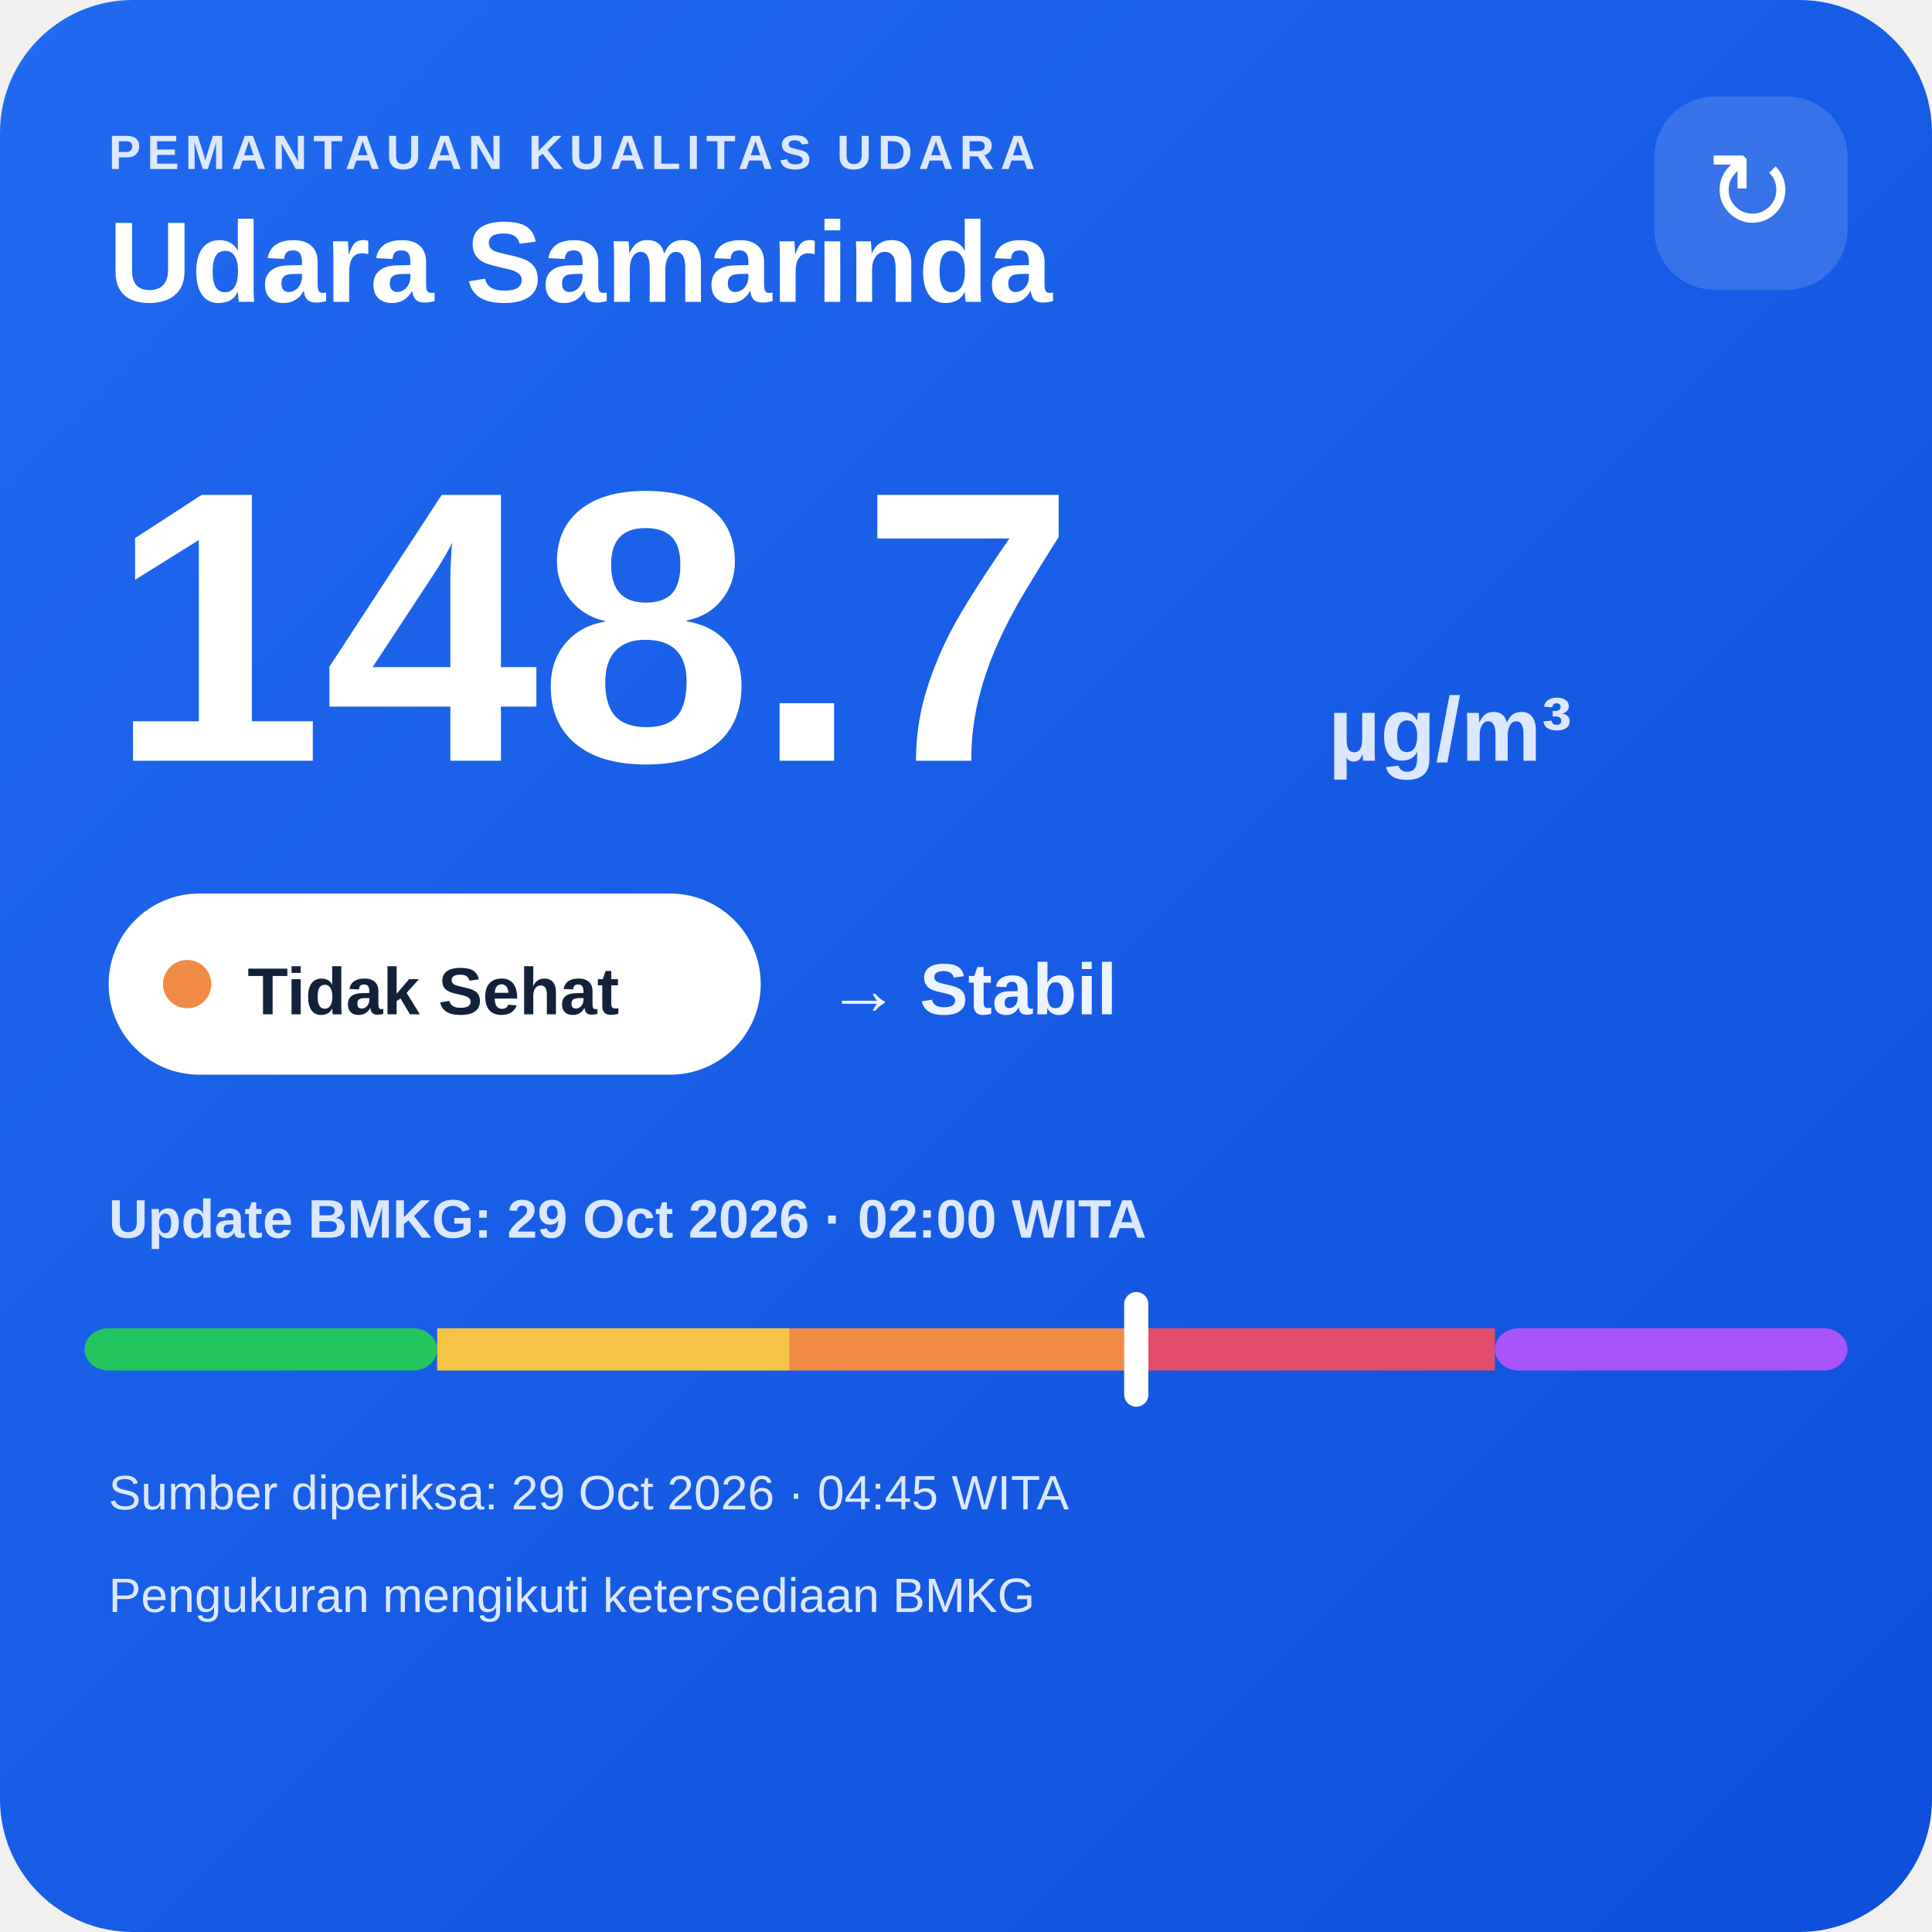
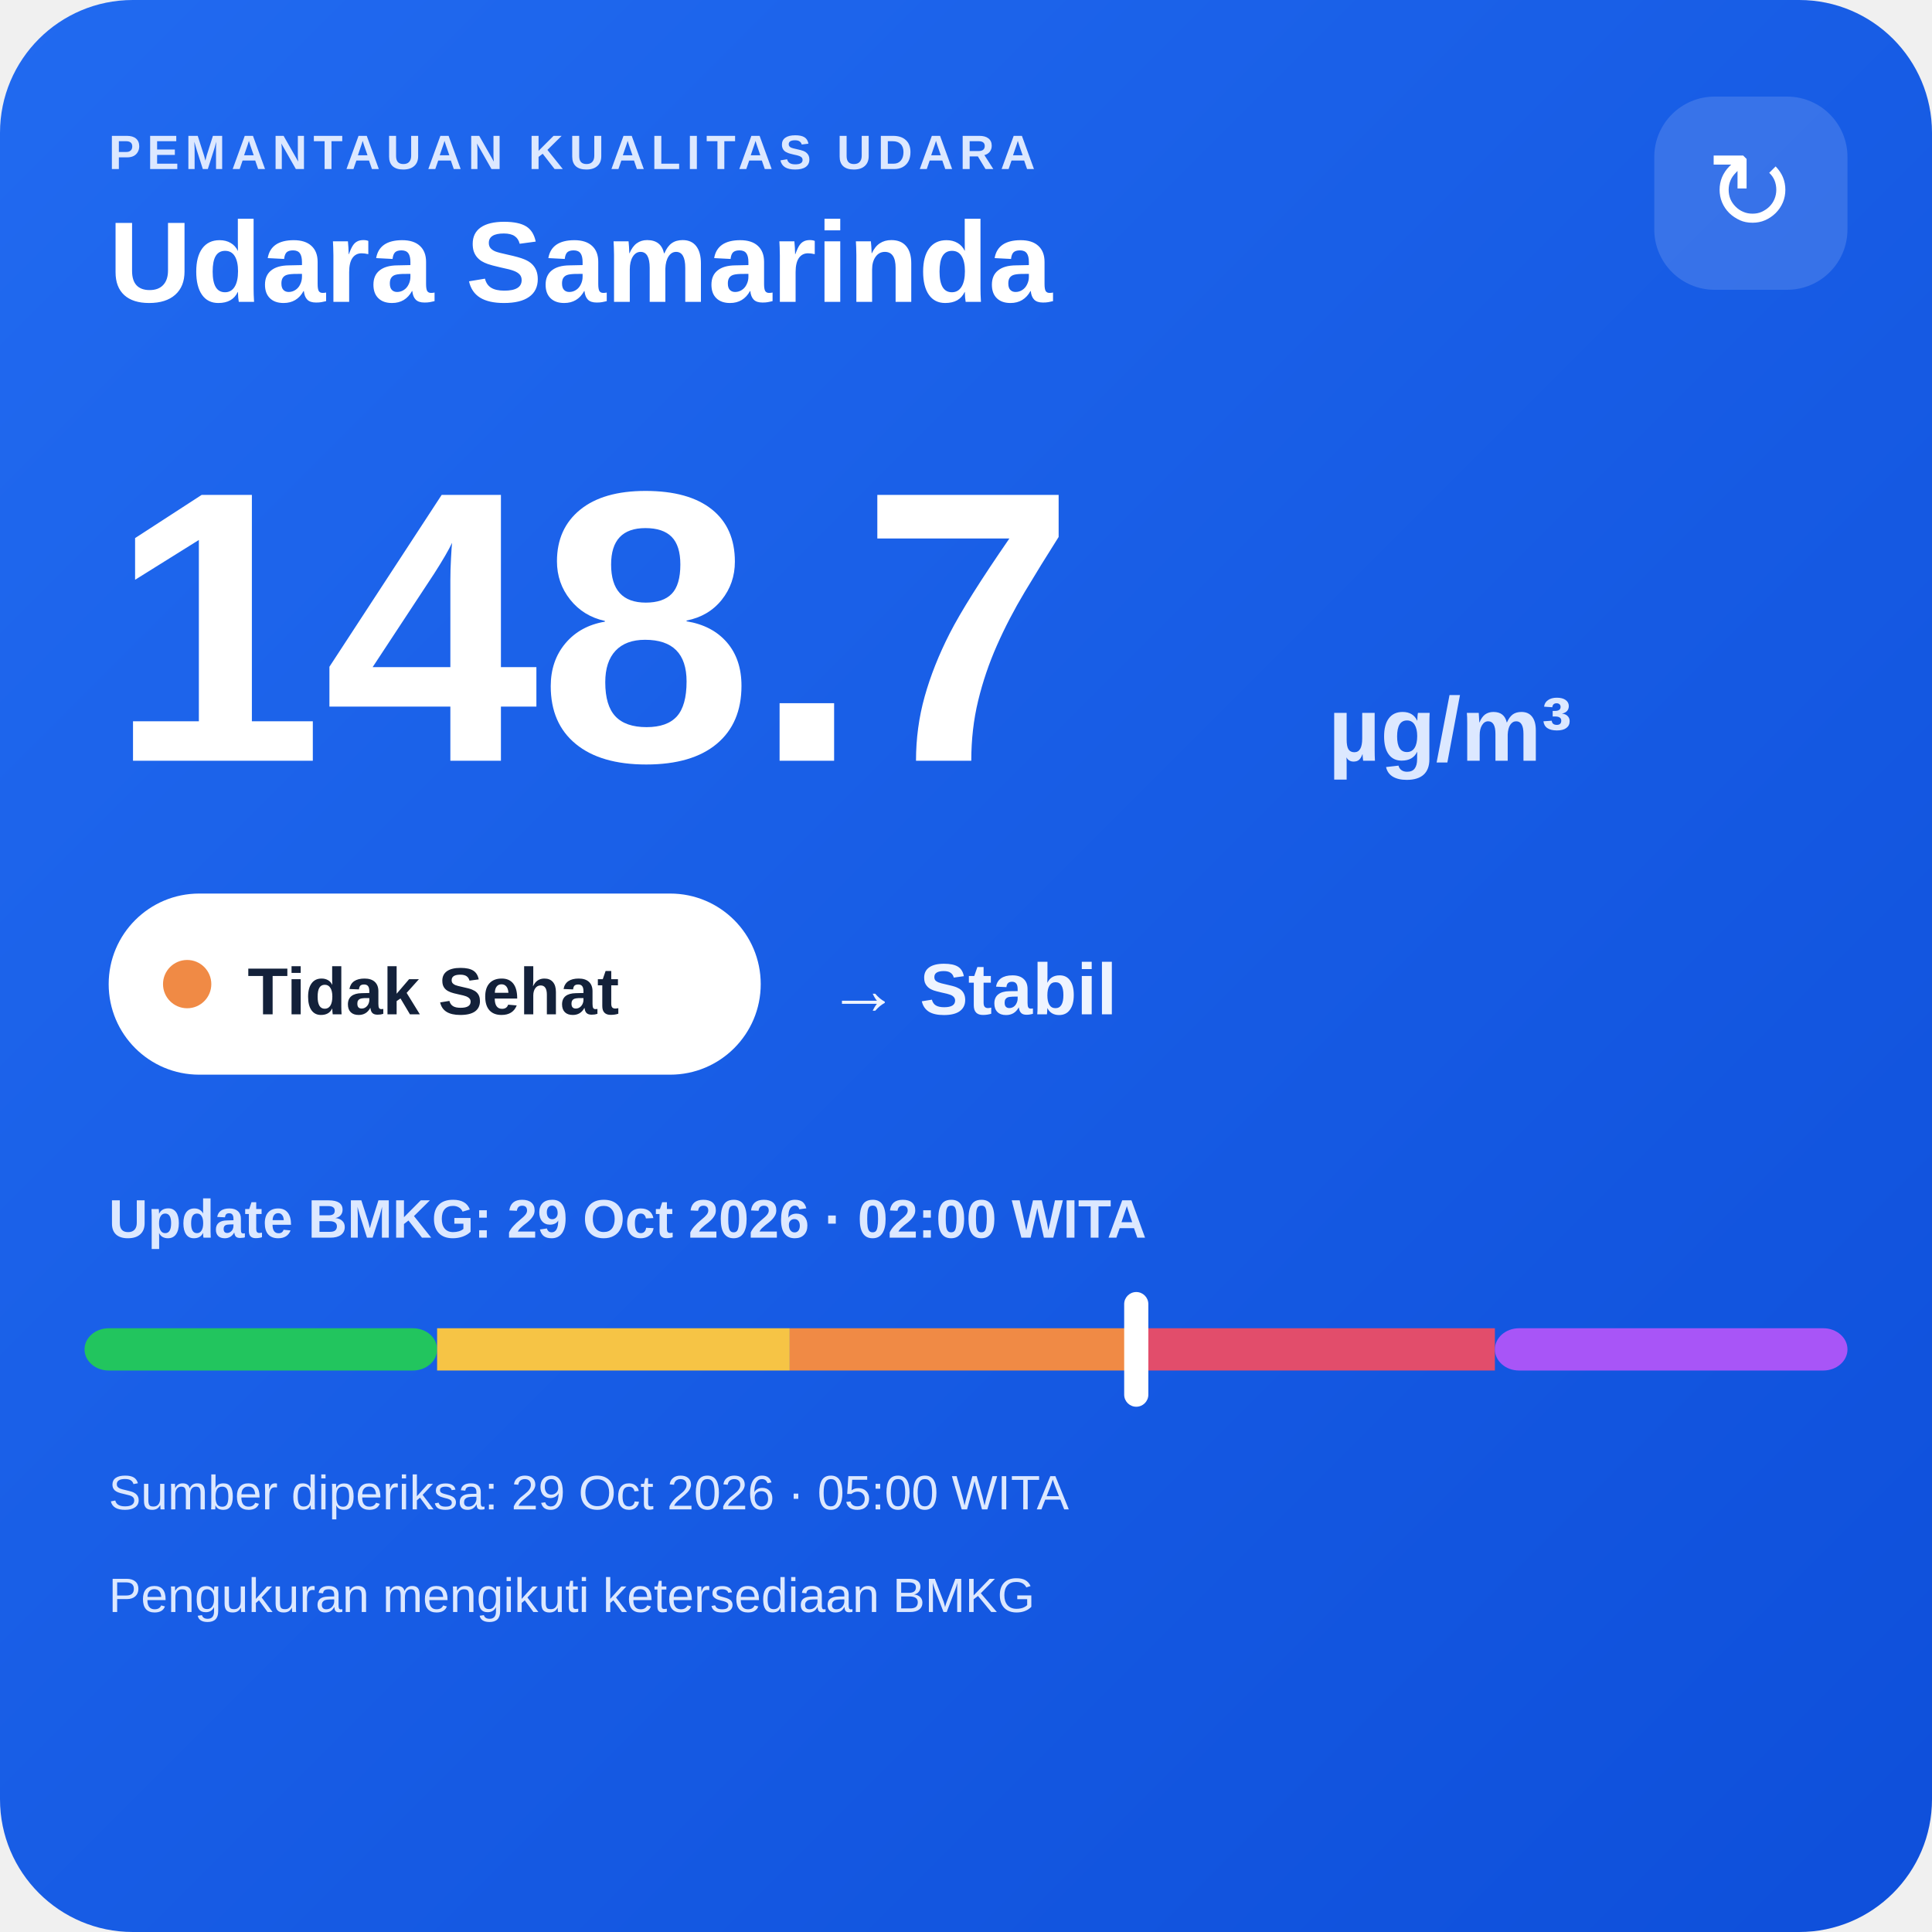
<svg xmlns="http://www.w3.org/2000/svg" width="320" height="320" viewBox="0 0 320 320">
  <defs>
    <linearGradient id="bg" x1="0" y1="0" x2="1" y2="1">
      <stop offset="0" stop-color="#216af0" />
      <stop offset="1" stop-color="#0e4fda" />
    </linearGradient>
  </defs>
  <rect width="320" height="320" rx="22" fill="url(#bg)" />
  <text x="18" y="28" fill="#dce8ff" font-family="Arial,sans-serif" font-size="8" font-weight="700" letter-spacing="1">PEMANTAUAN KUALITAS UDARA</text>
  <text x="18" y="50" fill="#ffffff" font-family="Arial,sans-serif" font-size="19" font-weight="700">Udara Samarinda</text>
  <rect x="274" y="16" width="32" height="32" rx="10" fill="#ffffff" fill-opacity=".14" />
  <text x="290" y="38" text-anchor="middle" fill="#ffffff" font-family="Arial,sans-serif" font-size="18">↻</text>
  <text x="18" y="126" fill="#ffffff" font-family="Arial,sans-serif" font-size="64" font-weight="800">148.7</text>
  <text x="220" y="126" fill="#dce8ff" font-family="Arial,sans-serif" font-size="15" font-weight="700">µg/m³</text>
  <rect x="18" y="148" width="108" height="30" rx="15" fill="#ffffff" />
  <circle cx="31" cy="163" r="4" fill="#f08a45" />
  <text x="41" y="168" fill="#13213a" font-family="Arial,sans-serif" font-size="11" font-weight="700">Tidak Sehat</text>
  <text x="137" y="168" fill="#eef4ff" font-family="Arial,sans-serif" font-size="12" font-weight="700">→ Stabil</text>
  <text x="18" y="205" fill="#dce8ff" font-family="Arial,sans-serif" font-size="9" font-weight="700">Update BMKG: 29 Oct 2026 · 02:00 WITA</text>
  <rect x="14" y="220" width="58.4" height="7" rx="4" fill="#22c55e" />
  <rect x="72.4" y="220" width="58.4" height="7" fill="#f6c445" />
  <rect x="130.8" y="220" width="58.4" height="7" fill="#f08a45" />
  <rect x="189.2" y="220" width="58.4" height="7" fill="#e24d6b" />
  <rect x="247.6" y="220" width="58.4" height="7" rx="4" fill="#a855f7" />
  <rect x="186.2" y="214" width="4" height="19" rx="2" fill="#ffffff" />
-   <text x="18" y="250" fill="#dce8ff" font-family="Arial,sans-serif" font-size="8">Sumber diperiksa: 29 Oct 2026 · 04:45 WITA</text>
+   <text x="18" y="250" fill="#dce8ff" font-family="Arial,sans-serif" font-size="8">Sumber diperiksa: 29 Oct 2026 · 05:00 WITA</text>
  <text x="18" y="267" fill="#dce8ff" font-family="Arial,sans-serif" font-size="8">Pengukuran mengikuti ketersediaan BMKG</text>
</svg>
